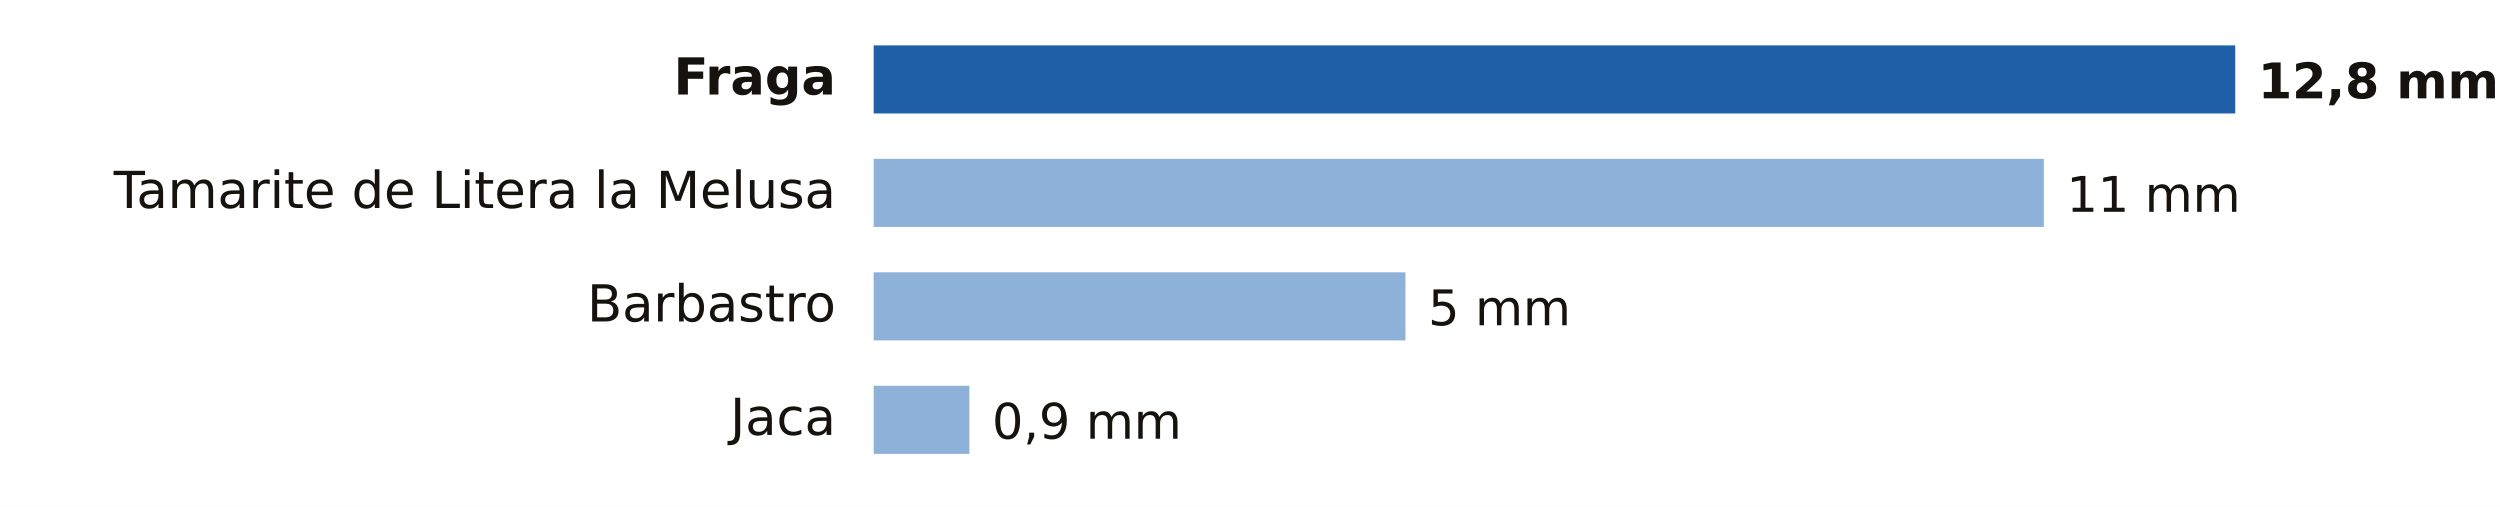
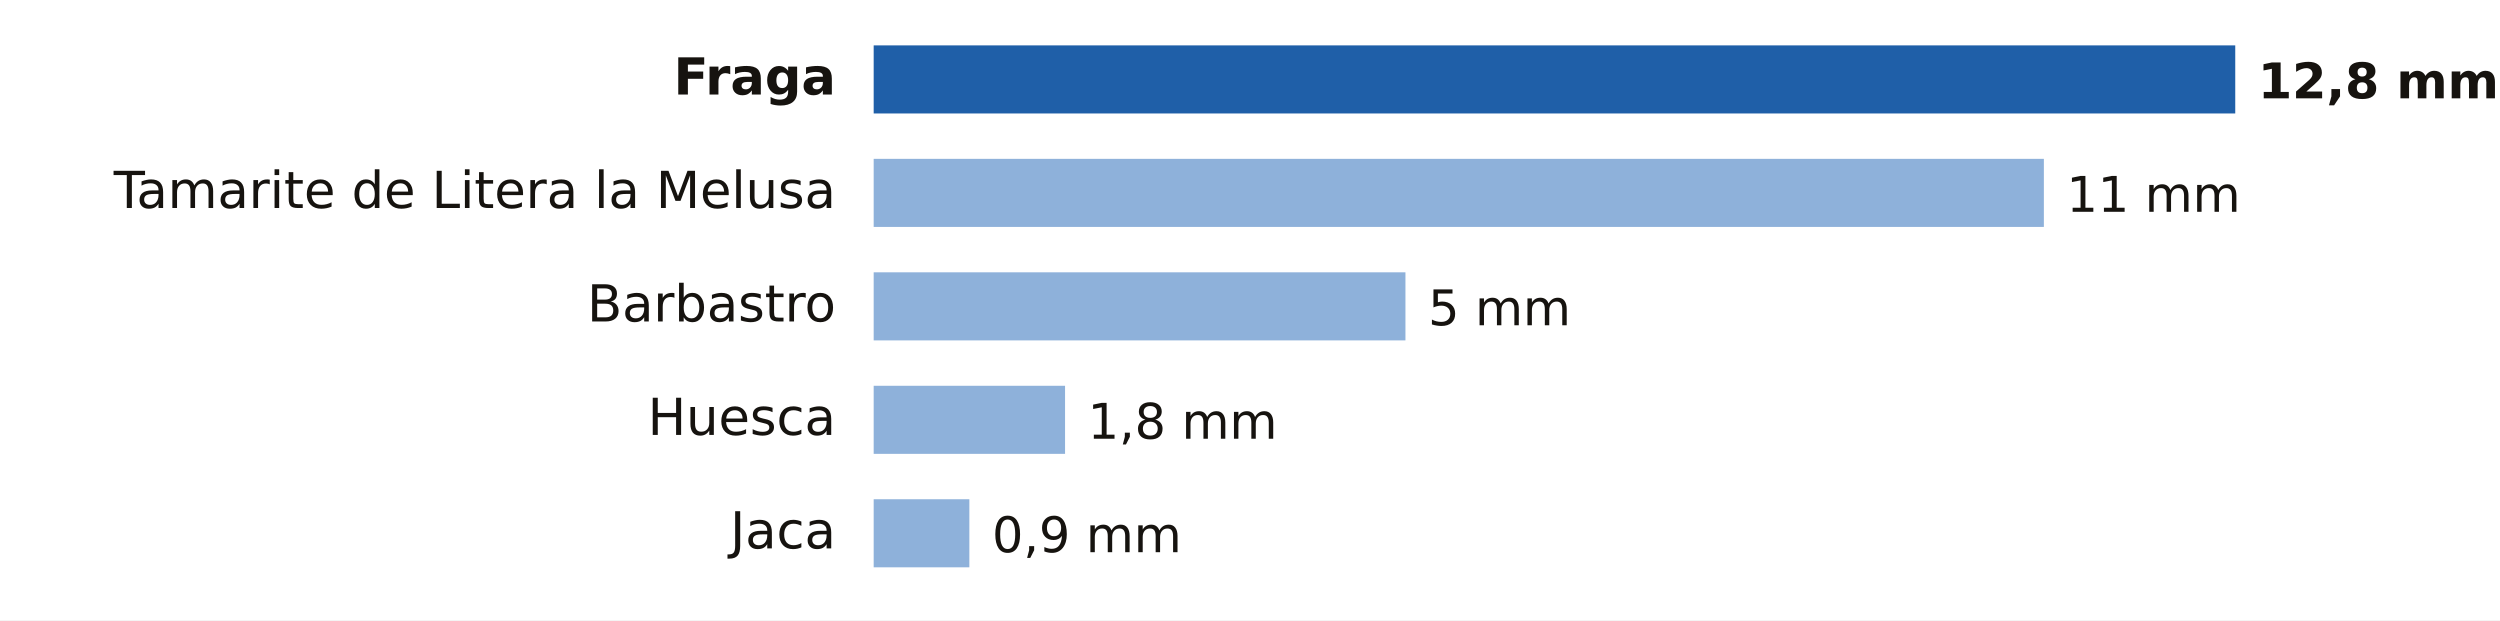
- <svg xmlns="http://www.w3.org/2000/svg" viewBox="0 0 661 134" width="661" height="134" role="img" aria-label="Lluvia entre la medianoche y las 19:00 del domingo 18 de octubre en Huesca">
-   <rect width="661" height="134" fill="#FFFFFF" />
+ <svg xmlns="http://www.w3.org/2000/svg" viewBox="0 0 661 164" width="661" height="164" role="img" aria-label="Lluvia entre la medianoche y las 19:00 del domingo 18 de octubre en Huesca">
+   <rect width="661" height="164" fill="#FFFFFF" />
  <text x="221.0" y="25.0" font-size="13.5" fill="#16130F" text-anchor="end" font-weight="600" font-family="Public Sans, DejaVu Sans, Arial, sans-serif">Fraga</text>
  <rect x="231" y="12" width="360.0" height="18" fill="#1F5FA8" />
  <text x="597.0" y="26.0" font-size="13" fill="#16130F" text-anchor="start" font-weight="700" font-family="Public Sans, DejaVu Sans, Arial, sans-serif">12,8 mm</text>
  <text x="221.0" y="55.0" font-size="13.5" fill="#16130F" text-anchor="end" font-weight="400" font-family="Public Sans, DejaVu Sans, Arial, sans-serif">Tamarite de Litera la Melusa</text>
  <rect x="231" y="42" width="309.4" height="18" fill="#8EB1DA" />
  <text x="546.4" y="56.0" font-size="13" fill="#16130F" text-anchor="start" font-weight="500" font-family="Public Sans, DejaVu Sans, Arial, sans-serif">11 mm</text>
  <text x="221.0" y="85.0" font-size="13.5" fill="#16130F" text-anchor="end" font-weight="400" font-family="Public Sans, DejaVu Sans, Arial, sans-serif">Barbastro</text>
  <rect x="231" y="72" width="140.6" height="18" fill="#8EB1DA" />
  <text x="377.6" y="86.0" font-size="13" fill="#16130F" text-anchor="start" font-weight="500" font-family="Public Sans, DejaVu Sans, Arial, sans-serif">5 mm</text>
-   <text x="221.0" y="115.0" font-size="13.5" fill="#16130F" text-anchor="end" font-weight="400" font-family="Public Sans, DejaVu Sans, Arial, sans-serif">Jaca</text>
-   <rect x="231" y="102" width="25.3" height="18" fill="#8EB1DA" />
-   <text x="262.3" y="116.0" font-size="13" fill="#16130F" text-anchor="start" font-weight="500" font-family="Public Sans, DejaVu Sans, Arial, sans-serif">0,9 mm</text>
+   <text x="221.0" y="115.0" font-size="13.5" fill="#16130F" text-anchor="end" font-weight="400" font-family="Public Sans, DejaVu Sans, Arial, sans-serif">Huesca</text>
+   <rect x="231" y="102" width="50.6" height="18" fill="#8EB1DA" />
+   <text x="287.6" y="116.0" font-size="13" fill="#16130F" text-anchor="start" font-weight="500" font-family="Public Sans, DejaVu Sans, Arial, sans-serif">1,8 mm</text>
+   <text x="221.0" y="145.0" font-size="13.5" fill="#16130F" text-anchor="end" font-weight="400" font-family="Public Sans, DejaVu Sans, Arial, sans-serif">Jaca</text>
+   <rect x="231" y="132" width="25.3" height="18" fill="#8EB1DA" />
+   <text x="262.3" y="146.0" font-size="13" fill="#16130F" text-anchor="start" font-weight="500" font-family="Public Sans, DejaVu Sans, Arial, sans-serif">0,9 mm</text>
</svg>
